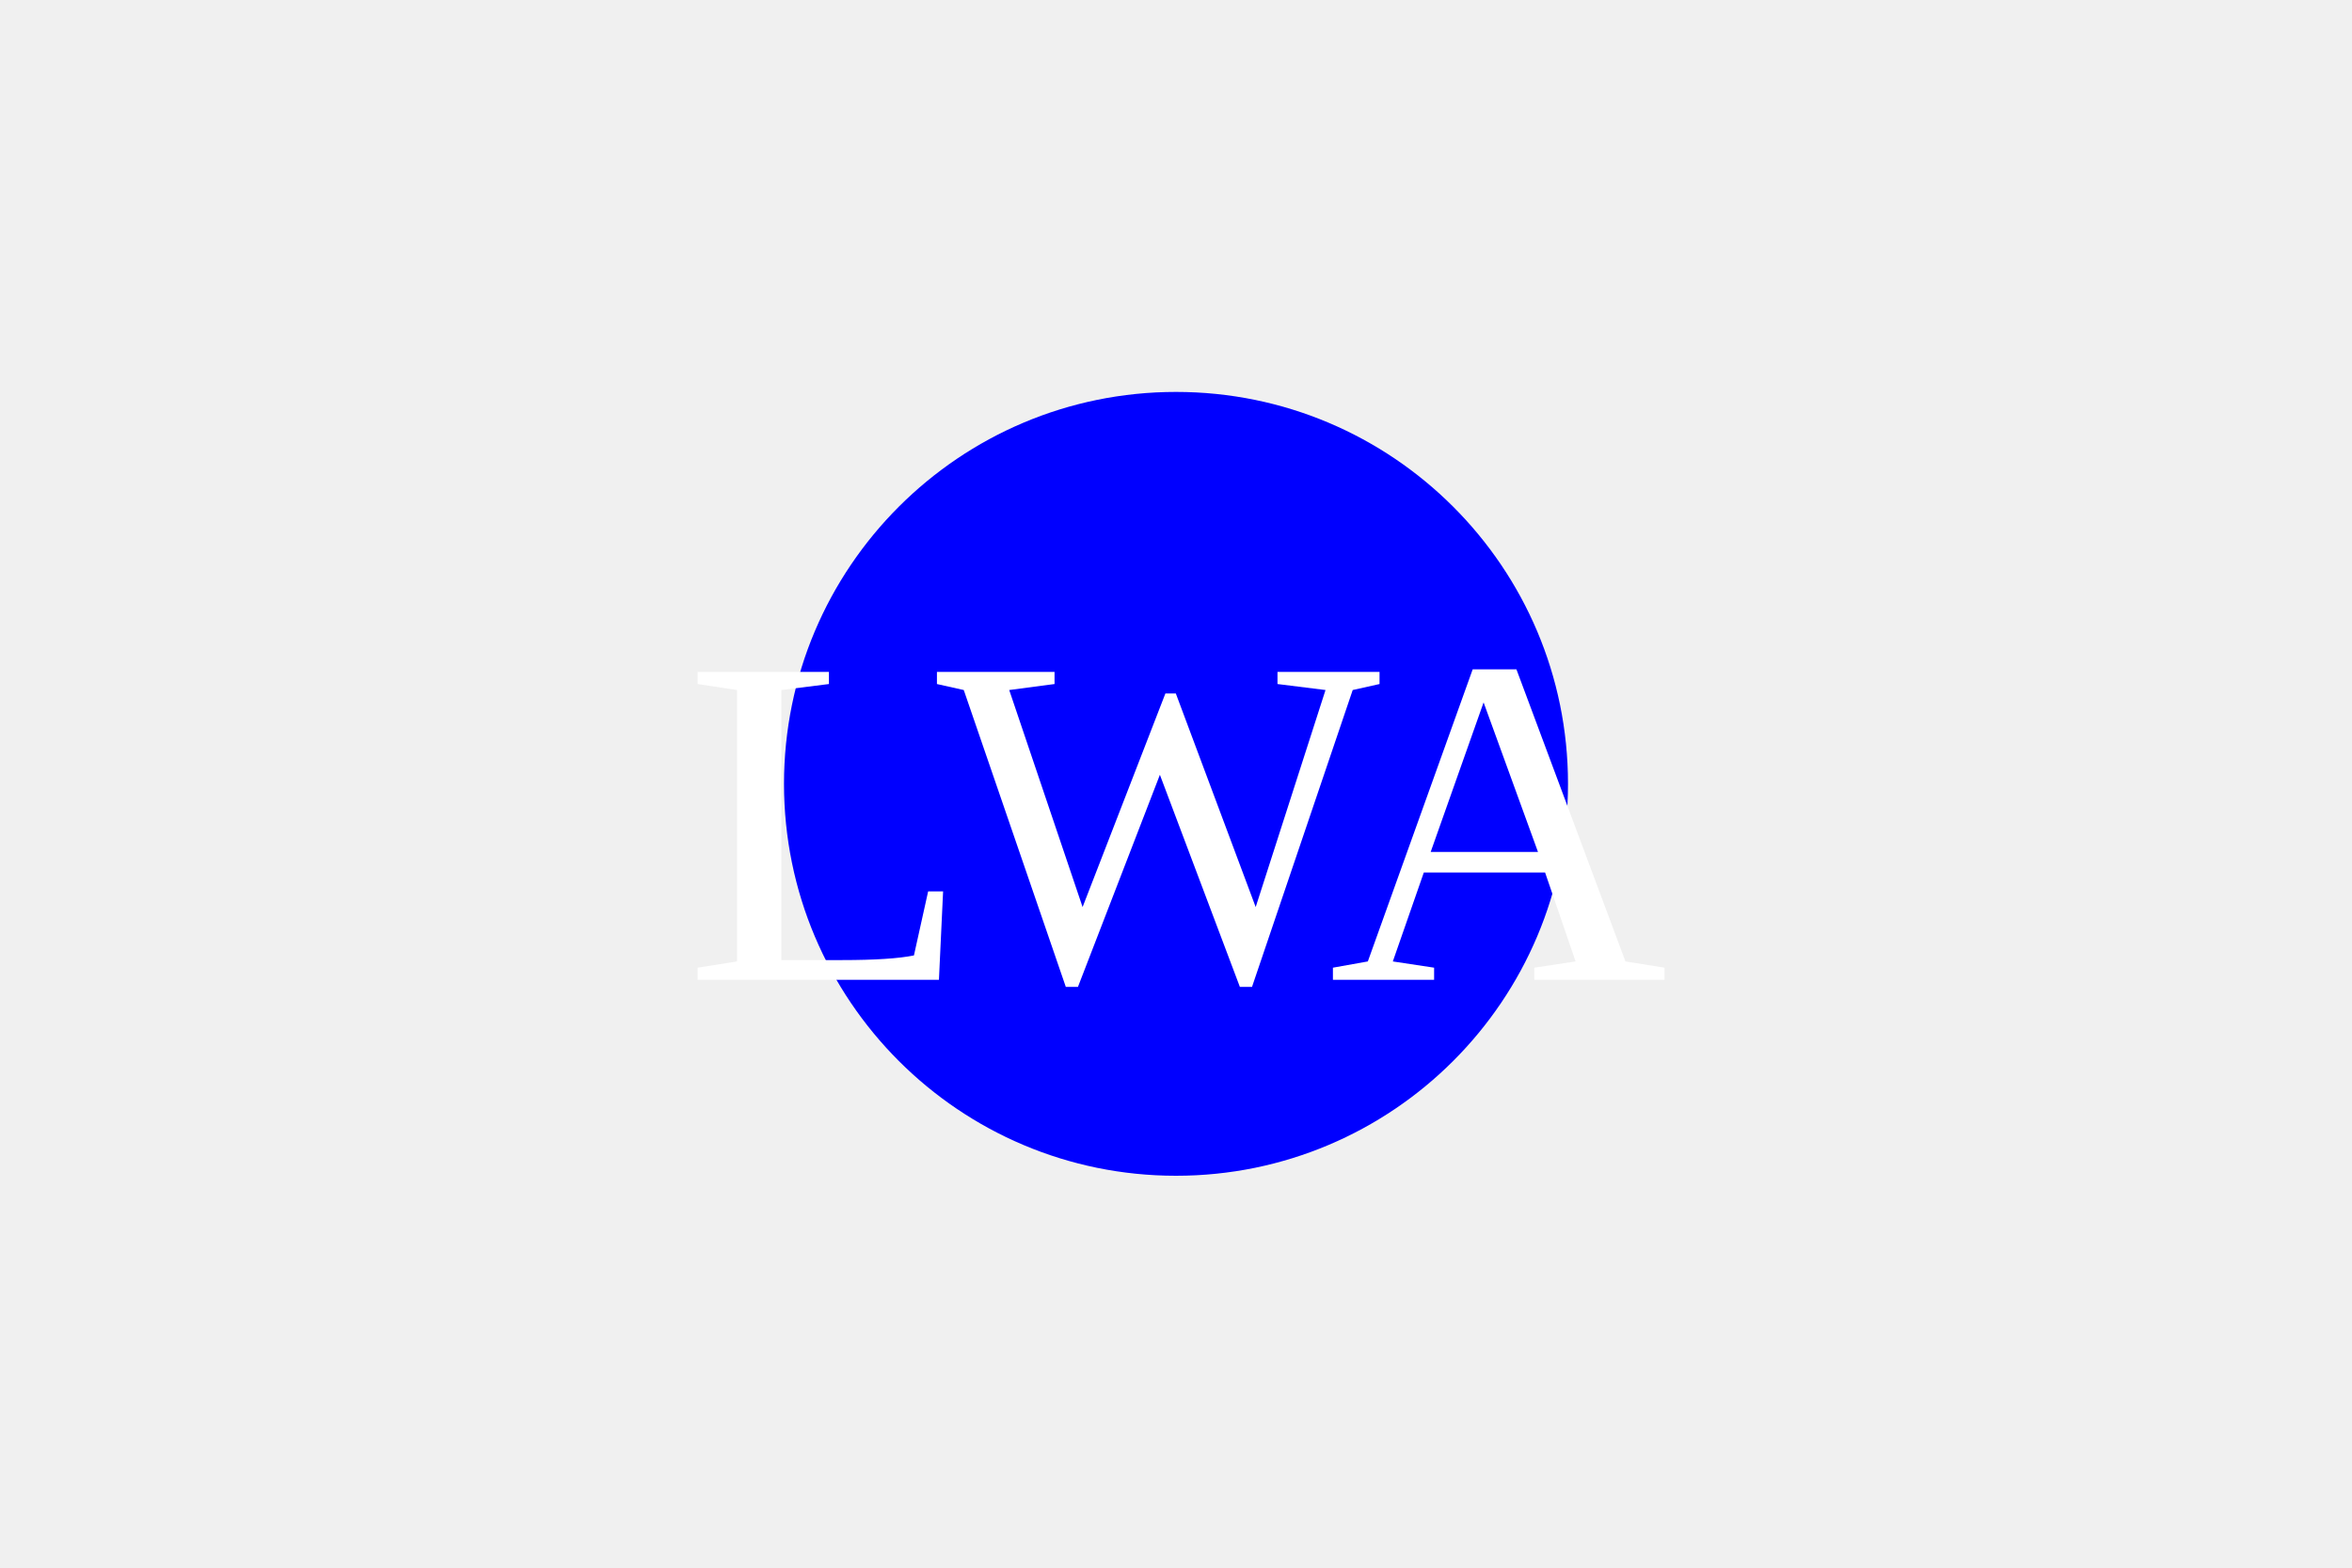
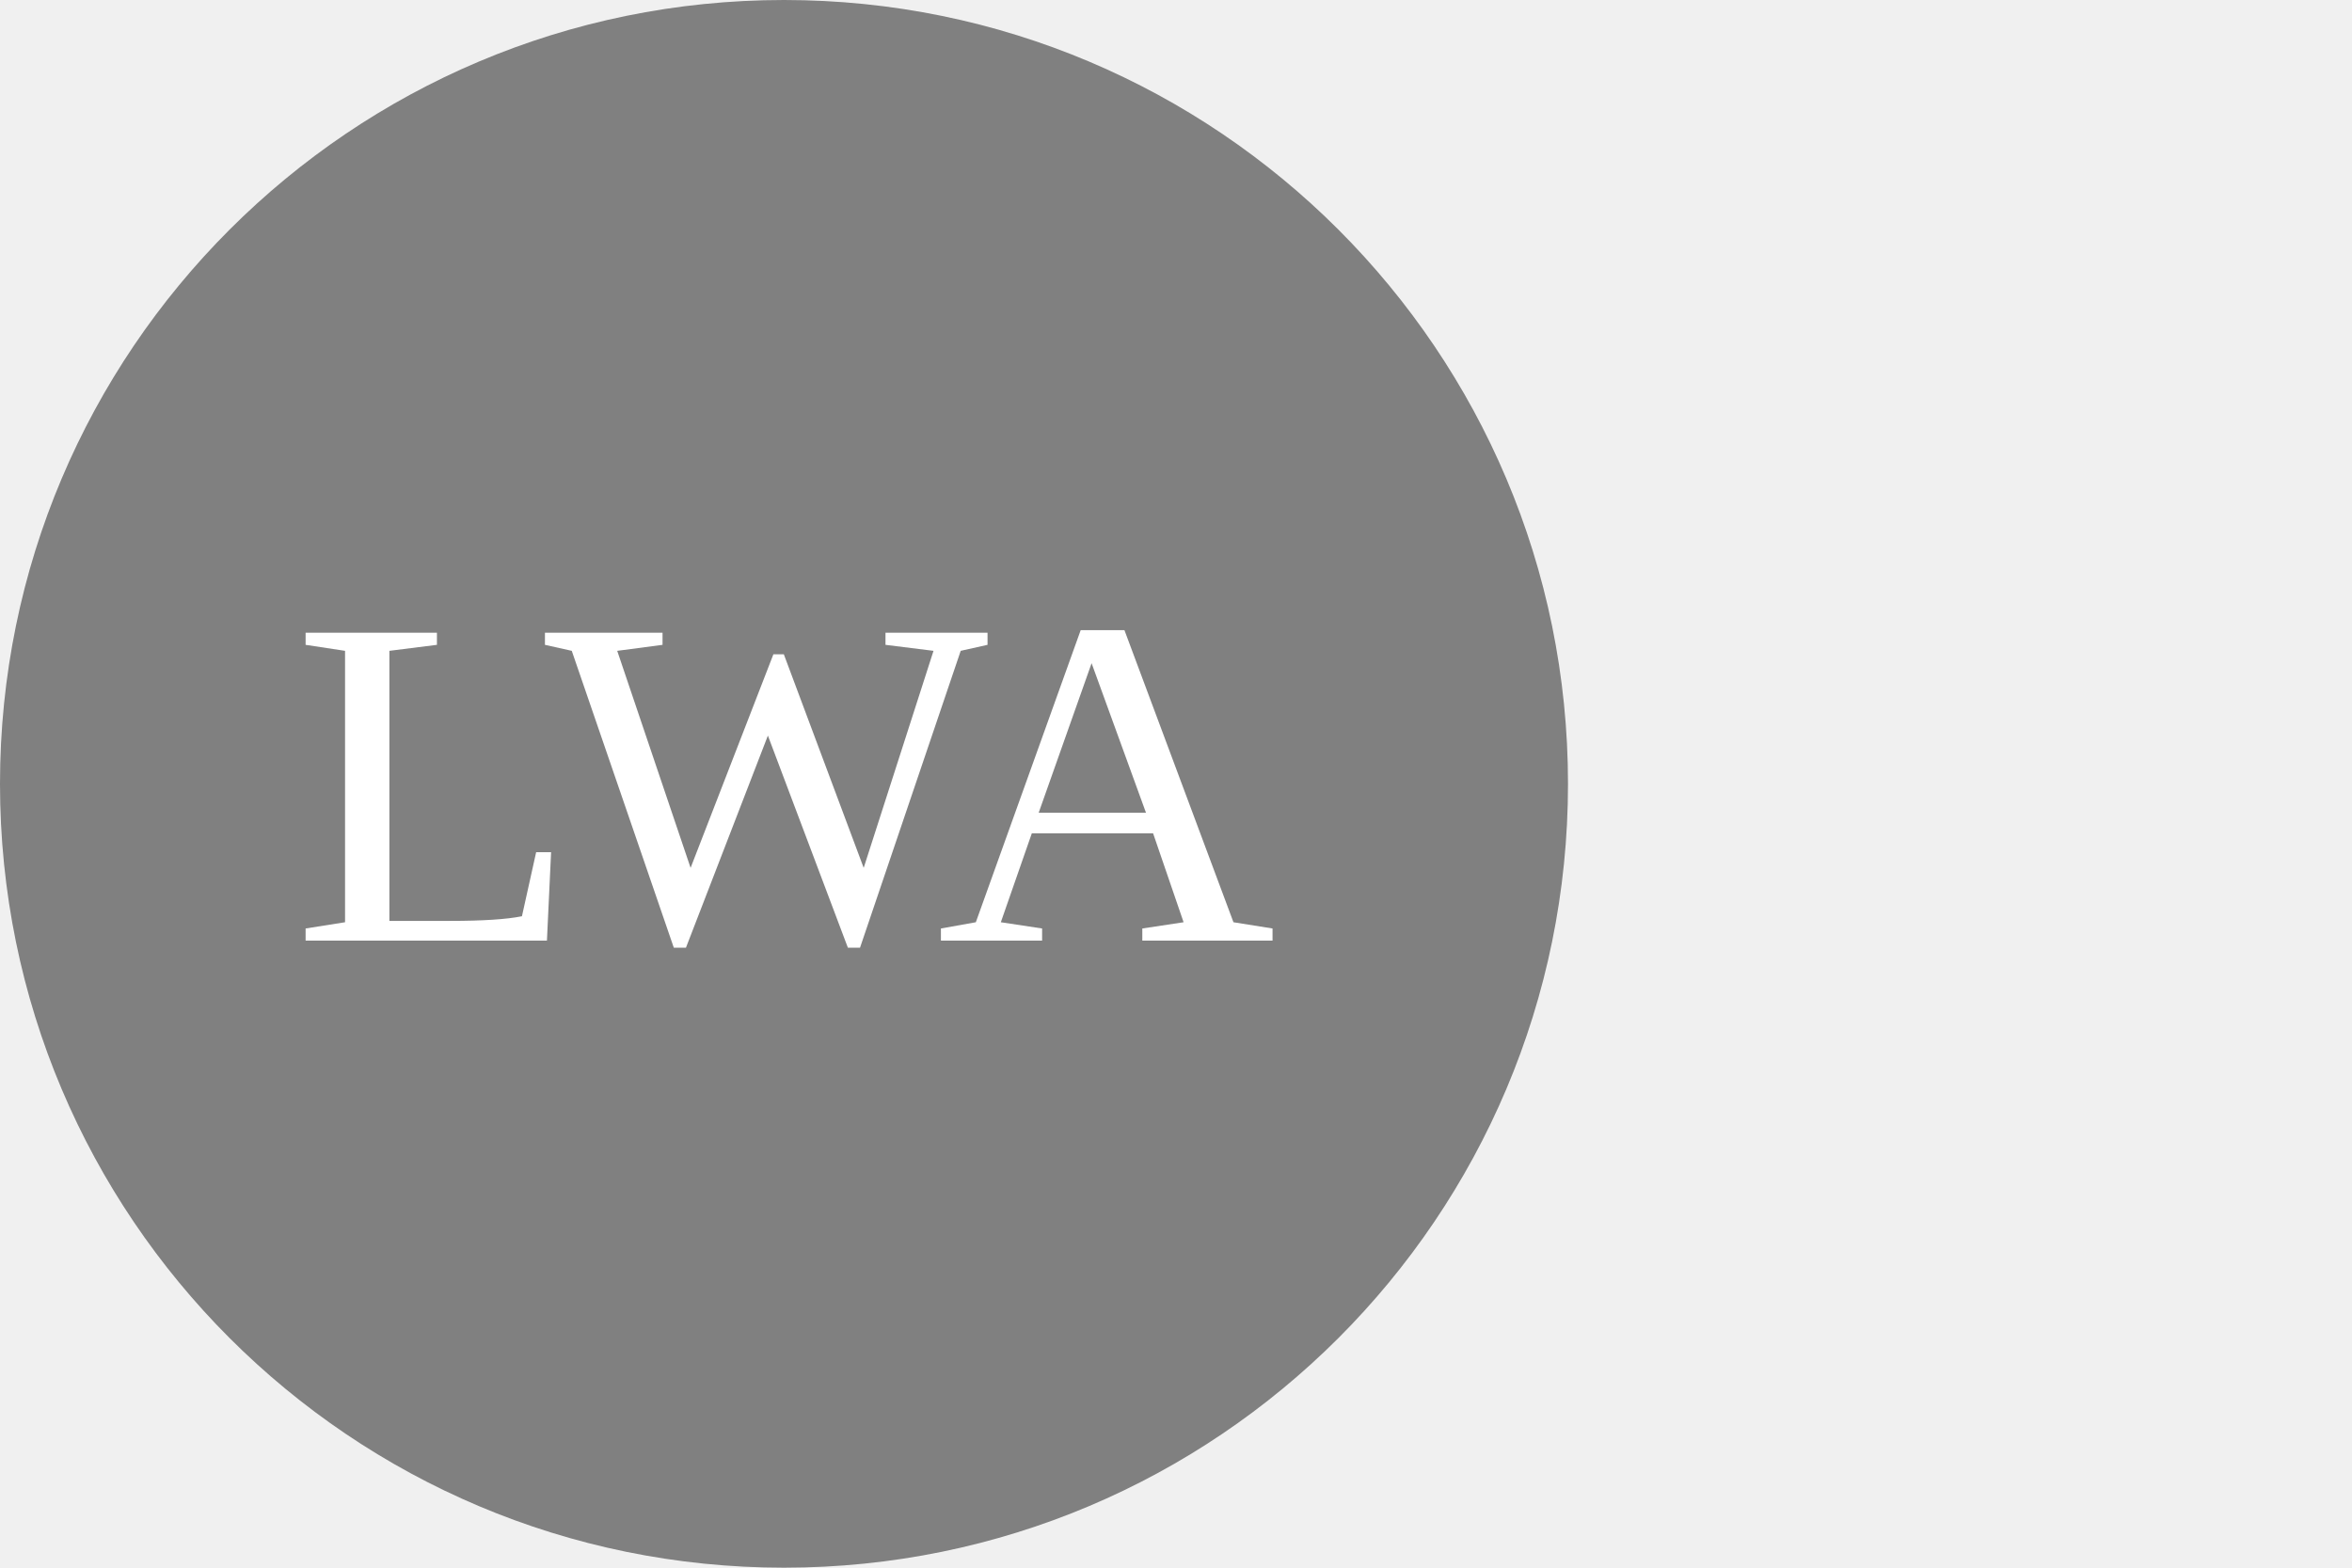
<svg width="300px" height="200px">
-   <circle cx="150" cy="100" r="50" fill="blue" />
-   <text x="150" y="125" font-size="60" text-anchor="middle" fill="white">LWA</text>
+   <circle cx="100" cy="100" r="100" fill="grey" />
+   <text x="100" y="120" font-size="60" text-anchor="middle" fill="white">LWA</text>
</svg>
